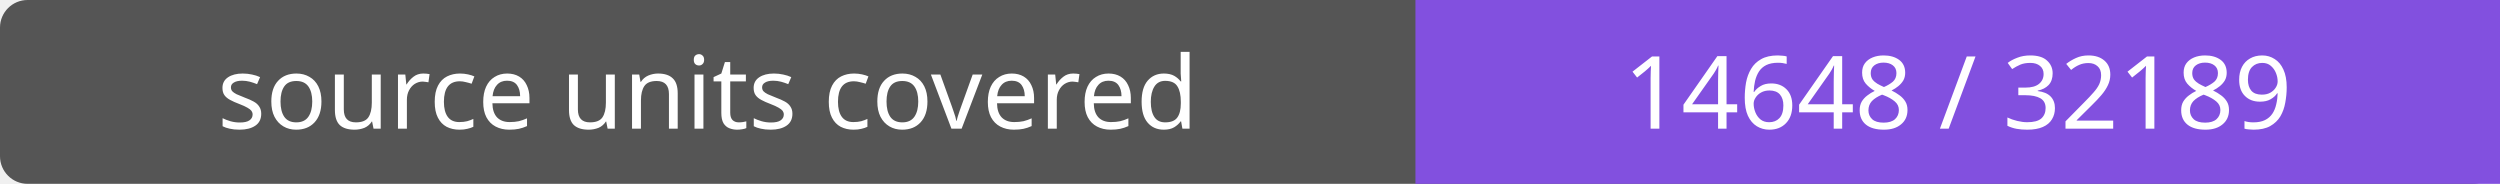
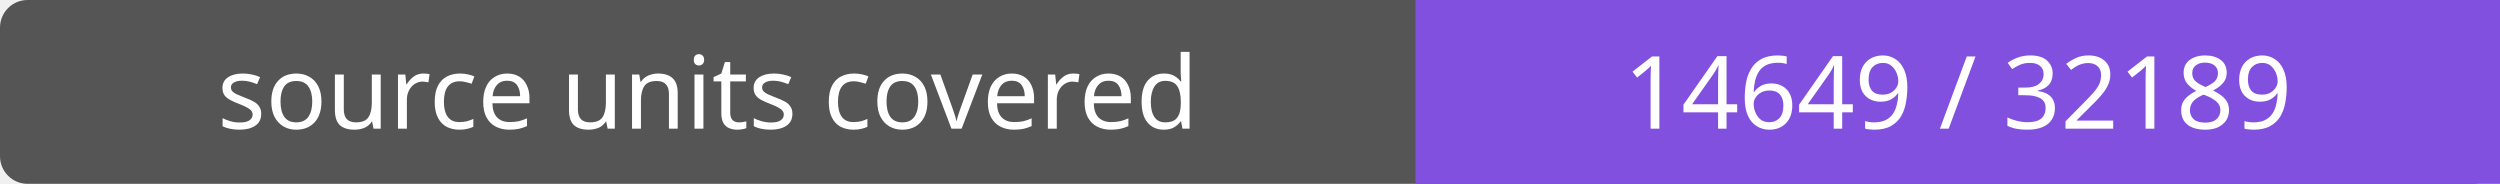
- <svg xmlns="http://www.w3.org/2000/svg" width="272" height="20" role="img" aria-label="source units covered: 14648 / 32189">
+ <svg xmlns="http://www.w3.org/2000/svg" width="272" height="20" role="img" aria-label="source units covered: 14649 / 32189">
  <rect width="272" height="20" rx="3" fill="#555" />
  <path fill="#8250df" d="M154 0h118v20H154z" />
  <g fill="#fff" text-anchor="middle" font-family="Verdana,sans-serif" font-size="11">
    <text x="77.0" y="14">source units covered</text>
-     <text x="213.0" y="14">14648 / 32189</text>
+     <text x="213.0" y="14">14649 / 32189</text>
  </g>
</svg>
